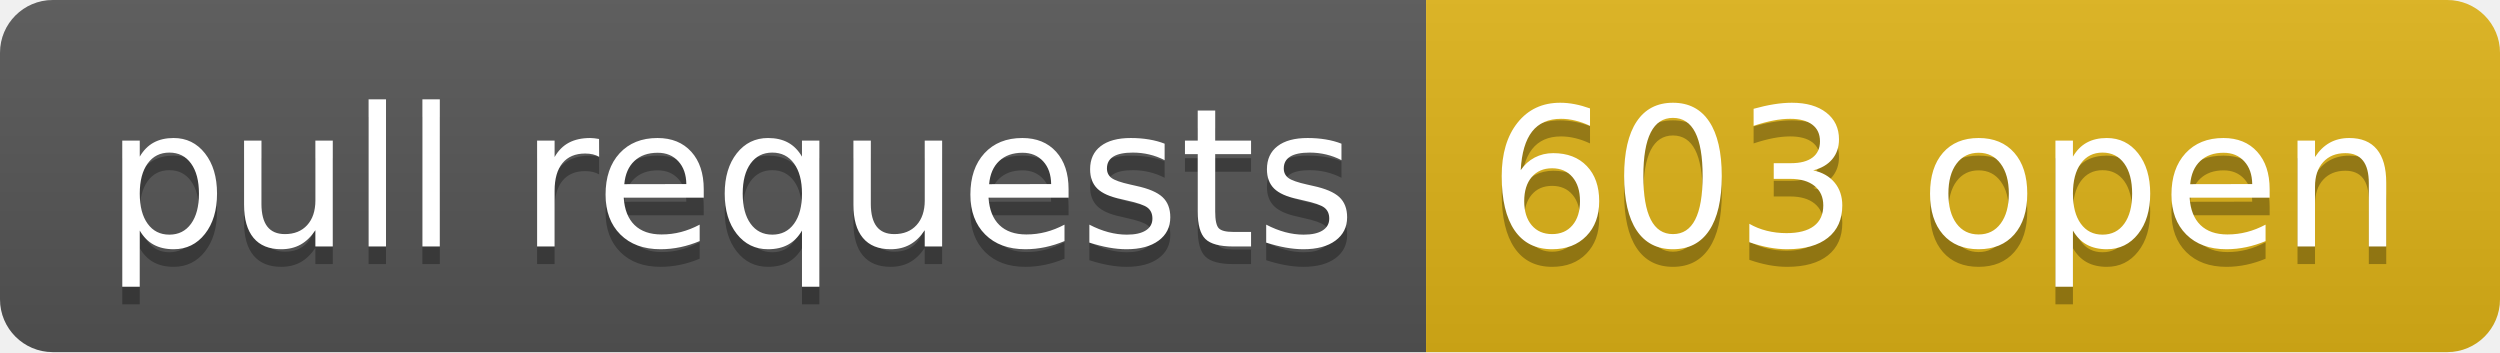
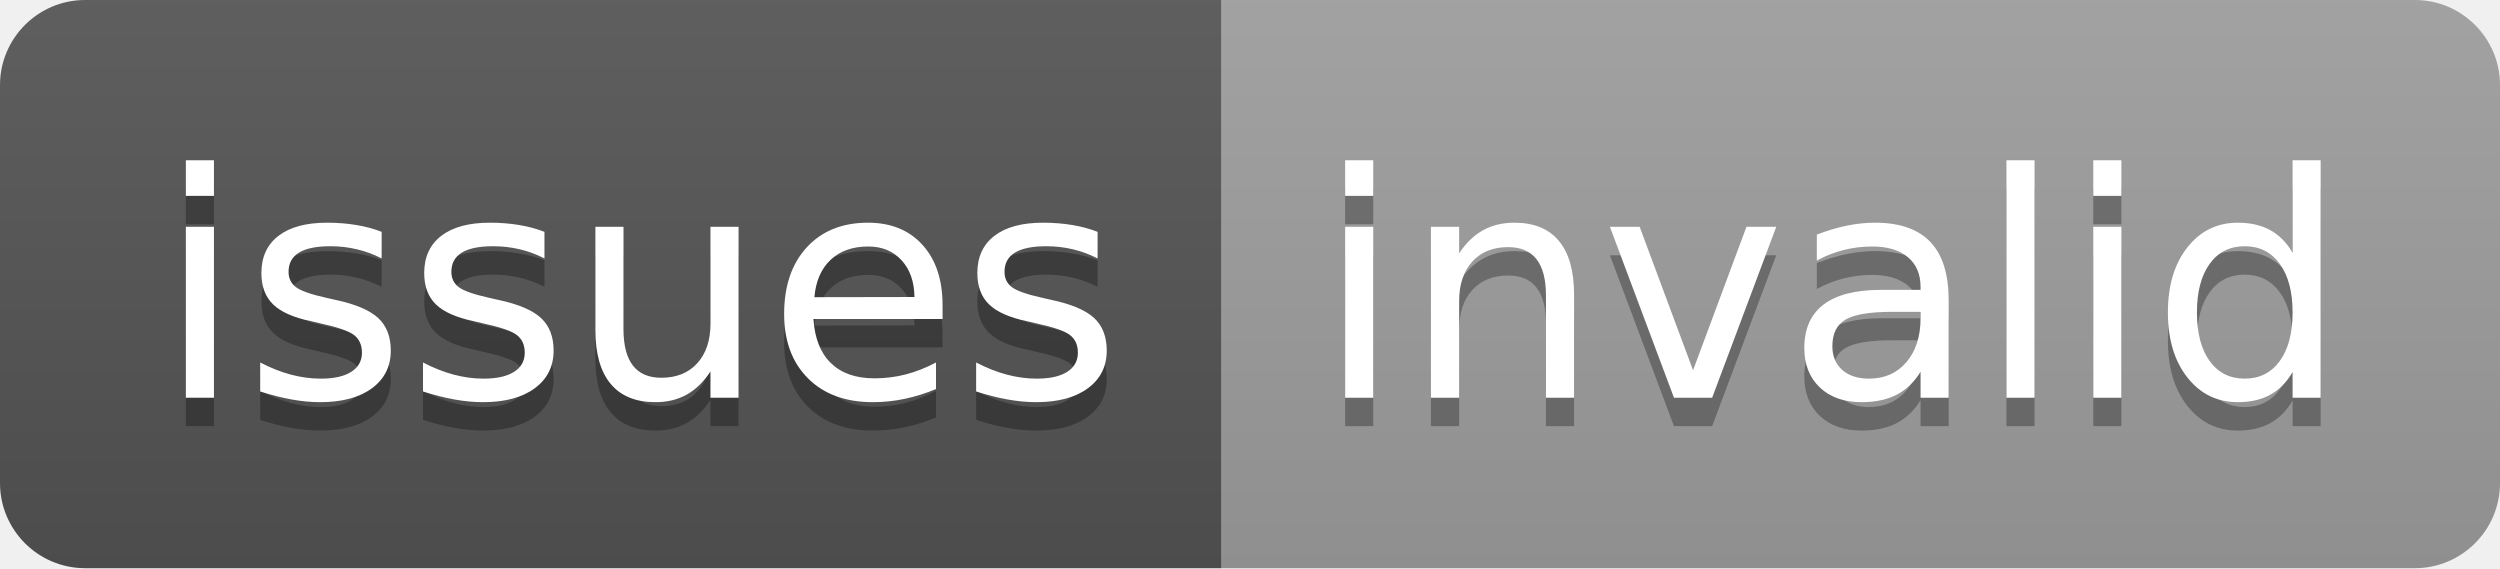
- <svg xmlns="http://www.w3.org/2000/svg" width="142" height="20" role="img" aria-label="pull requests: 603 open">
+ <svg xmlns="http://www.w3.org/2000/svg" width="88" height="20" role="img" aria-label="issues: invalid">
  <linearGradient id="s" x2="0" y2="100%">
    <stop offset="0" stop-color="#bbb" stop-opacity=".1" />
    <stop offset="1" stop-opacity=".1" />
  </linearGradient>
  <clipPath id="r">
-     <rect width="142" height="20" rx="3" fill="#fff" />
+     <rect width="88" height="20" rx="3" fill="#fff" />
  </clipPath>
  <g clip-path="url(#r)">
-     <rect width="81" height="20" fill="#555" />
-     <rect x="81" width="61" height="20" fill="#dfb317" />
-     <rect width="142" height="20" fill="url(#s)" />
+     <rect width="43" height="20" fill="#555" />
+     <rect x="43" width="45" height="20" fill="#9f9f9f" />
+     <rect width="88" height="20" fill="url(#s)" />
  </g>
  <g fill="#fff" text-anchor="middle" font-family="Verdana,Geneva,DejaVu Sans,sans-serif" text-rendering="geometricPrecision" font-size="110">
-     <text aria-hidden="true" x="415" y="150" fill="#010101" fill-opacity=".3" transform="scale(.1)" textLength="710">pull requests</text>
-     <text x="415" y="140" transform="scale(.1)" fill="#fff" textLength="710">pull requests</text>
-     <text aria-hidden="true" x="1105" y="150" fill="#010101" fill-opacity=".3" transform="scale(.1)" textLength="510">603 open</text>
-     <text x="1105" y="140" transform="scale(.1)" fill="#fff" textLength="510">603 open</text>
+     <text aria-hidden="true" x="225" y="150" fill="#010101" fill-opacity=".3" transform="scale(.1)" textLength="330">issues</text>
+     <text x="225" y="140" transform="scale(.1)" fill="#fff" textLength="330">issues</text>
+     <text aria-hidden="true" x="645" y="150" fill="#010101" fill-opacity=".3" transform="scale(.1)" textLength="350">invalid</text>
+     <text x="645" y="140" transform="scale(.1)" fill="#fff" textLength="350">invalid</text>
  </g>
</svg>
